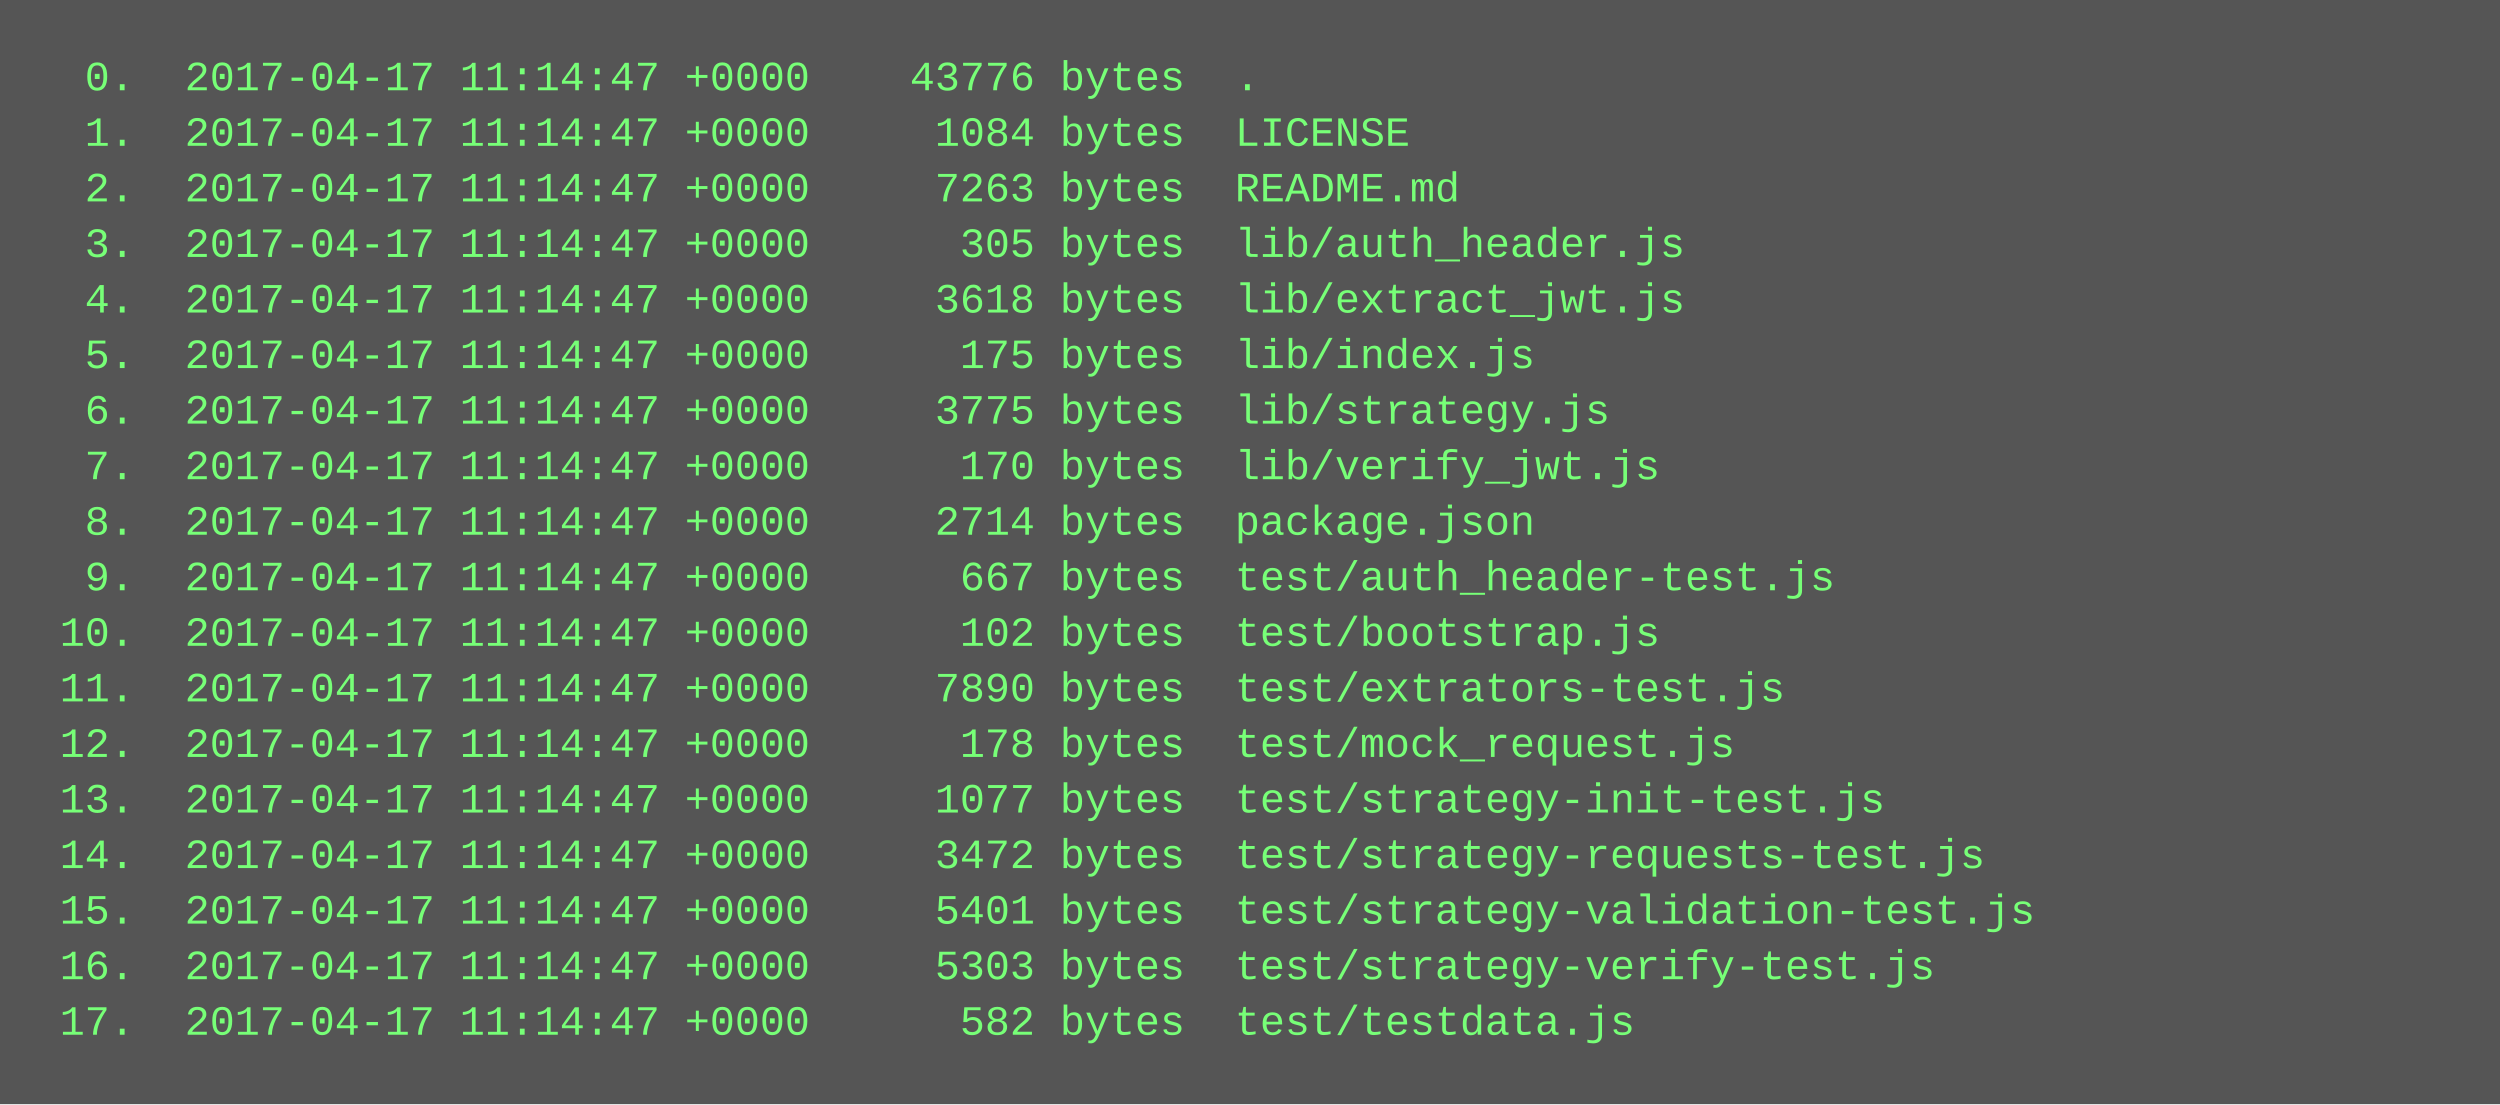
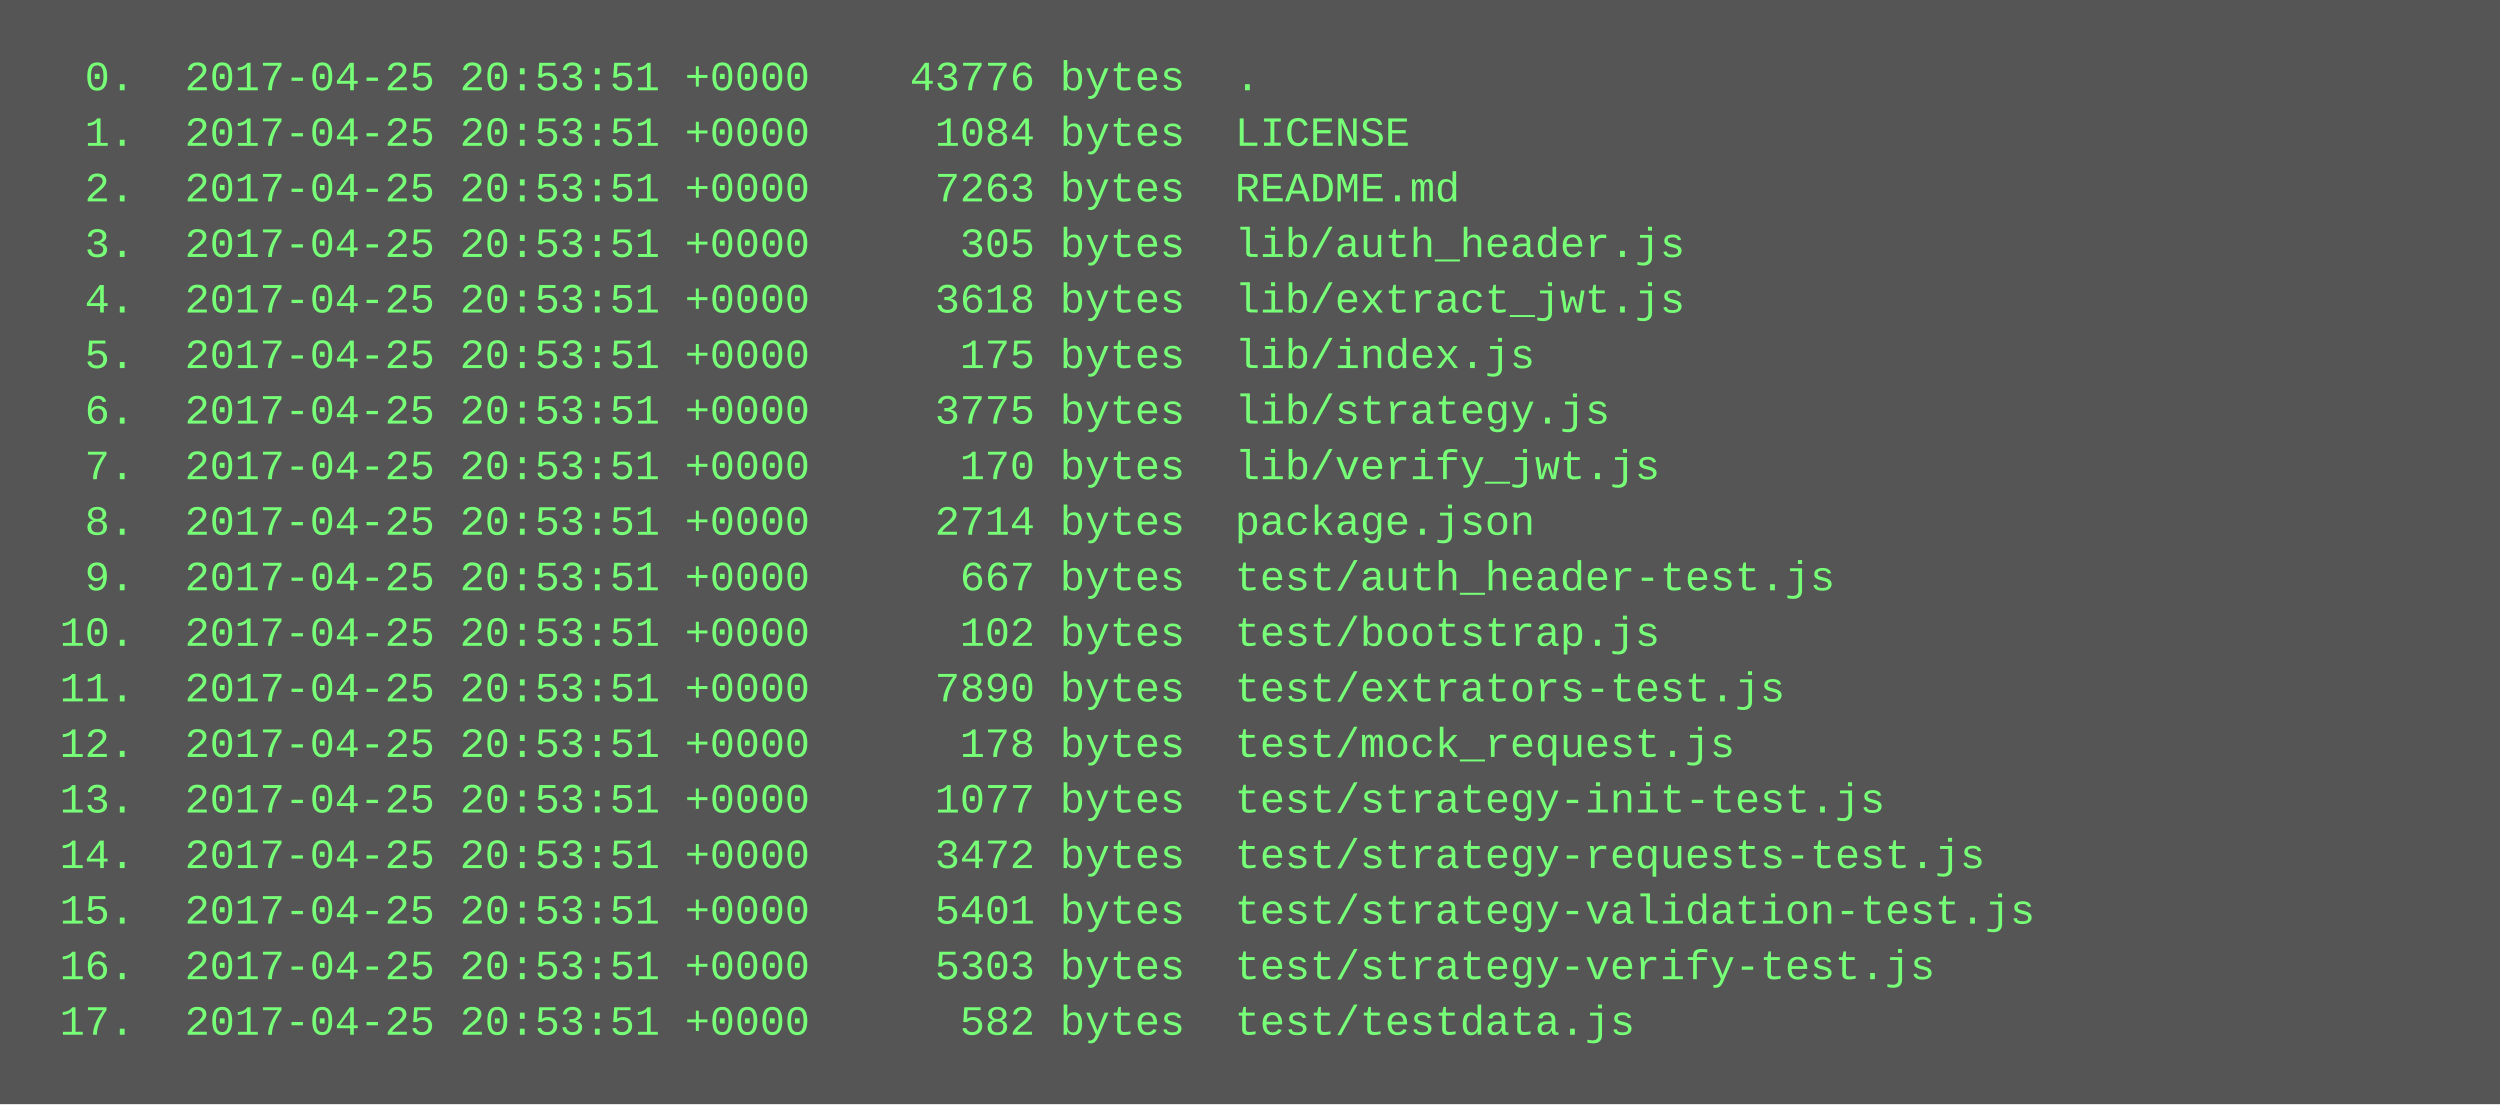
<svg xmlns="http://www.w3.org/2000/svg" height="318" width="720">
  <rect height="318" fill="#555" width="720" />
  <text fill="#7f7" font-family="Courier New" font-size="12" xml:space="preserve">
-     <tspan x="10" y="26">  0.  2017-04-17 11:14:47 +0000    43776 bytes  .</tspan>
-     <tspan x="10" y="42">  1.  2017-04-17 11:14:47 +0000     1084 bytes  LICENSE</tspan>
-     <tspan x="10" y="58">  2.  2017-04-17 11:14:47 +0000     7263 bytes  README.md</tspan>
-     <tspan x="10" y="74">  3.  2017-04-17 11:14:47 +0000      305 bytes  lib/auth_header.js</tspan>
-     <tspan x="10" y="90">  4.  2017-04-17 11:14:47 +0000     3618 bytes  lib/extract_jwt.js</tspan>
-     <tspan x="10" y="106">  5.  2017-04-17 11:14:47 +0000      175 bytes  lib/index.js</tspan>
-     <tspan x="10" y="122">  6.  2017-04-17 11:14:47 +0000     3775 bytes  lib/strategy.js</tspan>
-     <tspan x="10" y="138">  7.  2017-04-17 11:14:47 +0000      170 bytes  lib/verify_jwt.js</tspan>
-     <tspan x="10" y="154">  8.  2017-04-17 11:14:47 +0000     2714 bytes  package.json</tspan>
-     <tspan x="10" y="170">  9.  2017-04-17 11:14:47 +0000      667 bytes  test/auth_header-test.js</tspan>
-     <tspan x="10" y="186"> 10.  2017-04-17 11:14:47 +0000      102 bytes  test/bootstrap.js</tspan>
-     <tspan x="10" y="202"> 11.  2017-04-17 11:14:47 +0000     7890 bytes  test/extrators-test.js</tspan>
-     <tspan x="10" y="218"> 12.  2017-04-17 11:14:47 +0000      178 bytes  test/mock_request.js</tspan>
-     <tspan x="10" y="234"> 13.  2017-04-17 11:14:47 +0000     1077 bytes  test/strategy-init-test.js</tspan>
-     <tspan x="10" y="250"> 14.  2017-04-17 11:14:47 +0000     3472 bytes  test/strategy-requests-test.js</tspan>
-     <tspan x="10" y="266"> 15.  2017-04-17 11:14:47 +0000     5401 bytes  test/strategy-validation-test.js</tspan>
-     <tspan x="10" y="282"> 16.  2017-04-17 11:14:47 +0000     5303 bytes  test/strategy-verify-test.js</tspan>
-     <tspan x="10" y="298"> 17.  2017-04-17 11:14:47 +0000      582 bytes  test/testdata.js</tspan>
+     <tspan x="10" y="26">  0.  2017-04-25 20:53:51 +0000    43776 bytes  .</tspan>
+     <tspan x="10" y="42">  1.  2017-04-25 20:53:51 +0000     1084 bytes  LICENSE</tspan>
+     <tspan x="10" y="58">  2.  2017-04-25 20:53:51 +0000     7263 bytes  README.md</tspan>
+     <tspan x="10" y="74">  3.  2017-04-25 20:53:51 +0000      305 bytes  lib/auth_header.js</tspan>
+     <tspan x="10" y="90">  4.  2017-04-25 20:53:51 +0000     3618 bytes  lib/extract_jwt.js</tspan>
+     <tspan x="10" y="106">  5.  2017-04-25 20:53:51 +0000      175 bytes  lib/index.js</tspan>
+     <tspan x="10" y="122">  6.  2017-04-25 20:53:51 +0000     3775 bytes  lib/strategy.js</tspan>
+     <tspan x="10" y="138">  7.  2017-04-25 20:53:51 +0000      170 bytes  lib/verify_jwt.js</tspan>
+     <tspan x="10" y="154">  8.  2017-04-25 20:53:51 +0000     2714 bytes  package.json</tspan>
+     <tspan x="10" y="170">  9.  2017-04-25 20:53:51 +0000      667 bytes  test/auth_header-test.js</tspan>
+     <tspan x="10" y="186"> 10.  2017-04-25 20:53:51 +0000      102 bytes  test/bootstrap.js</tspan>
+     <tspan x="10" y="202"> 11.  2017-04-25 20:53:51 +0000     7890 bytes  test/extrators-test.js</tspan>
+     <tspan x="10" y="218"> 12.  2017-04-25 20:53:51 +0000      178 bytes  test/mock_request.js</tspan>
+     <tspan x="10" y="234"> 13.  2017-04-25 20:53:51 +0000     1077 bytes  test/strategy-init-test.js</tspan>
+     <tspan x="10" y="250"> 14.  2017-04-25 20:53:51 +0000     3472 bytes  test/strategy-requests-test.js</tspan>
+     <tspan x="10" y="266"> 15.  2017-04-25 20:53:51 +0000     5401 bytes  test/strategy-validation-test.js</tspan>
+     <tspan x="10" y="282"> 16.  2017-04-25 20:53:51 +0000     5303 bytes  test/strategy-verify-test.js</tspan>
+     <tspan x="10" y="298"> 17.  2017-04-25 20:53:51 +0000      582 bytes  test/testdata.js</tspan>
  </text>
</svg>
